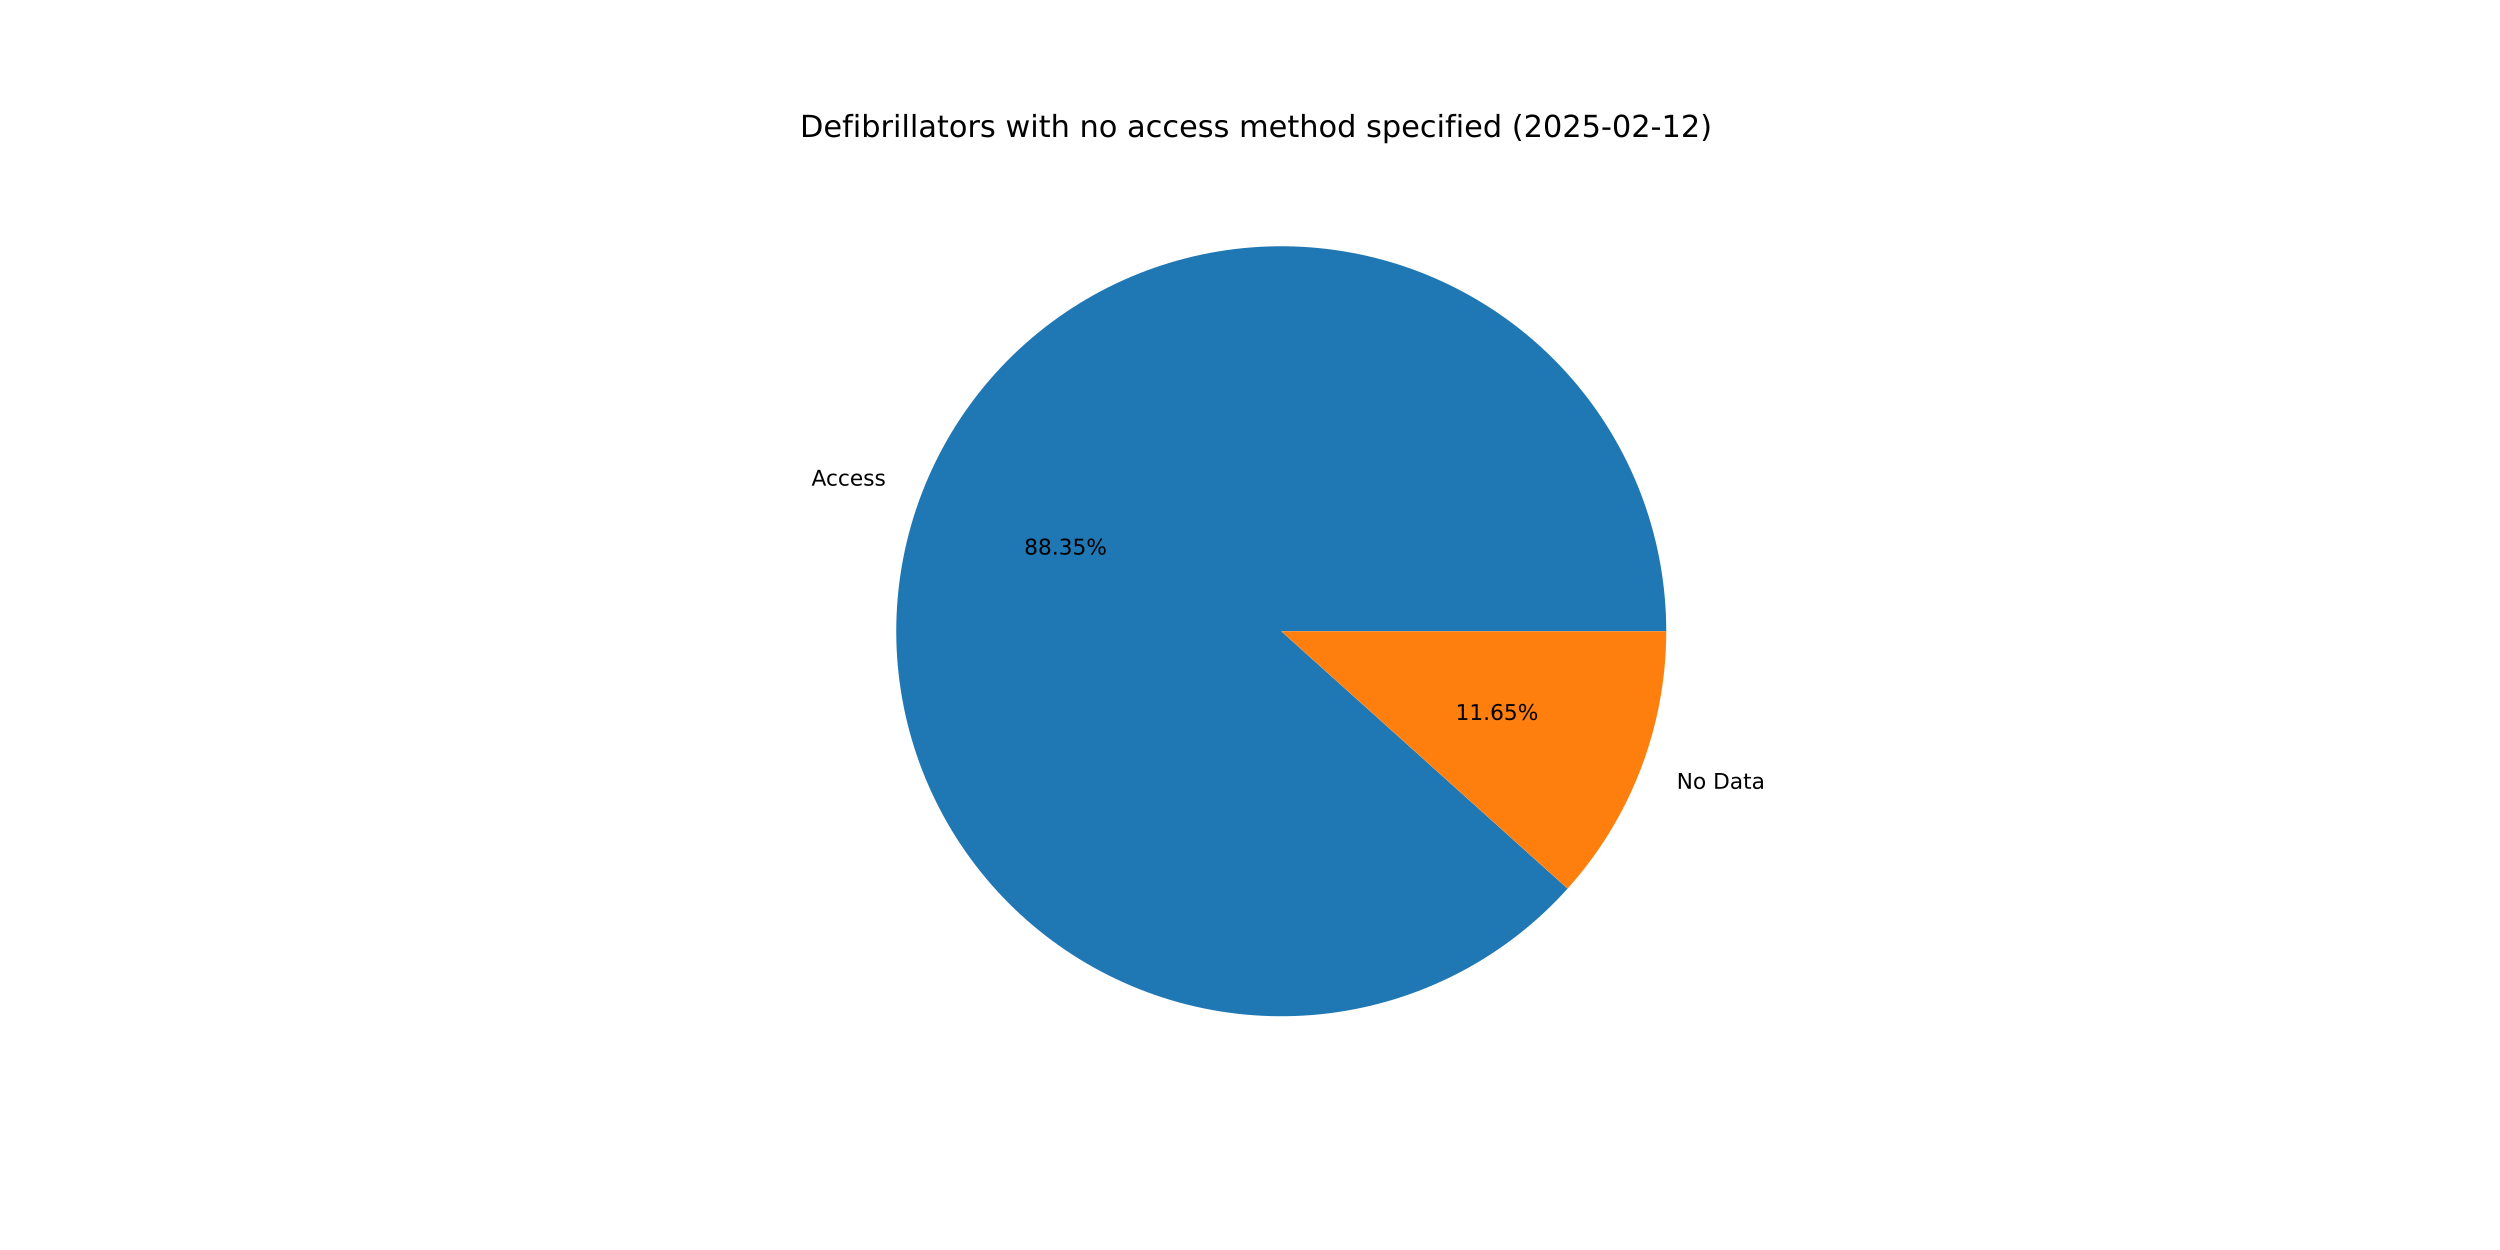
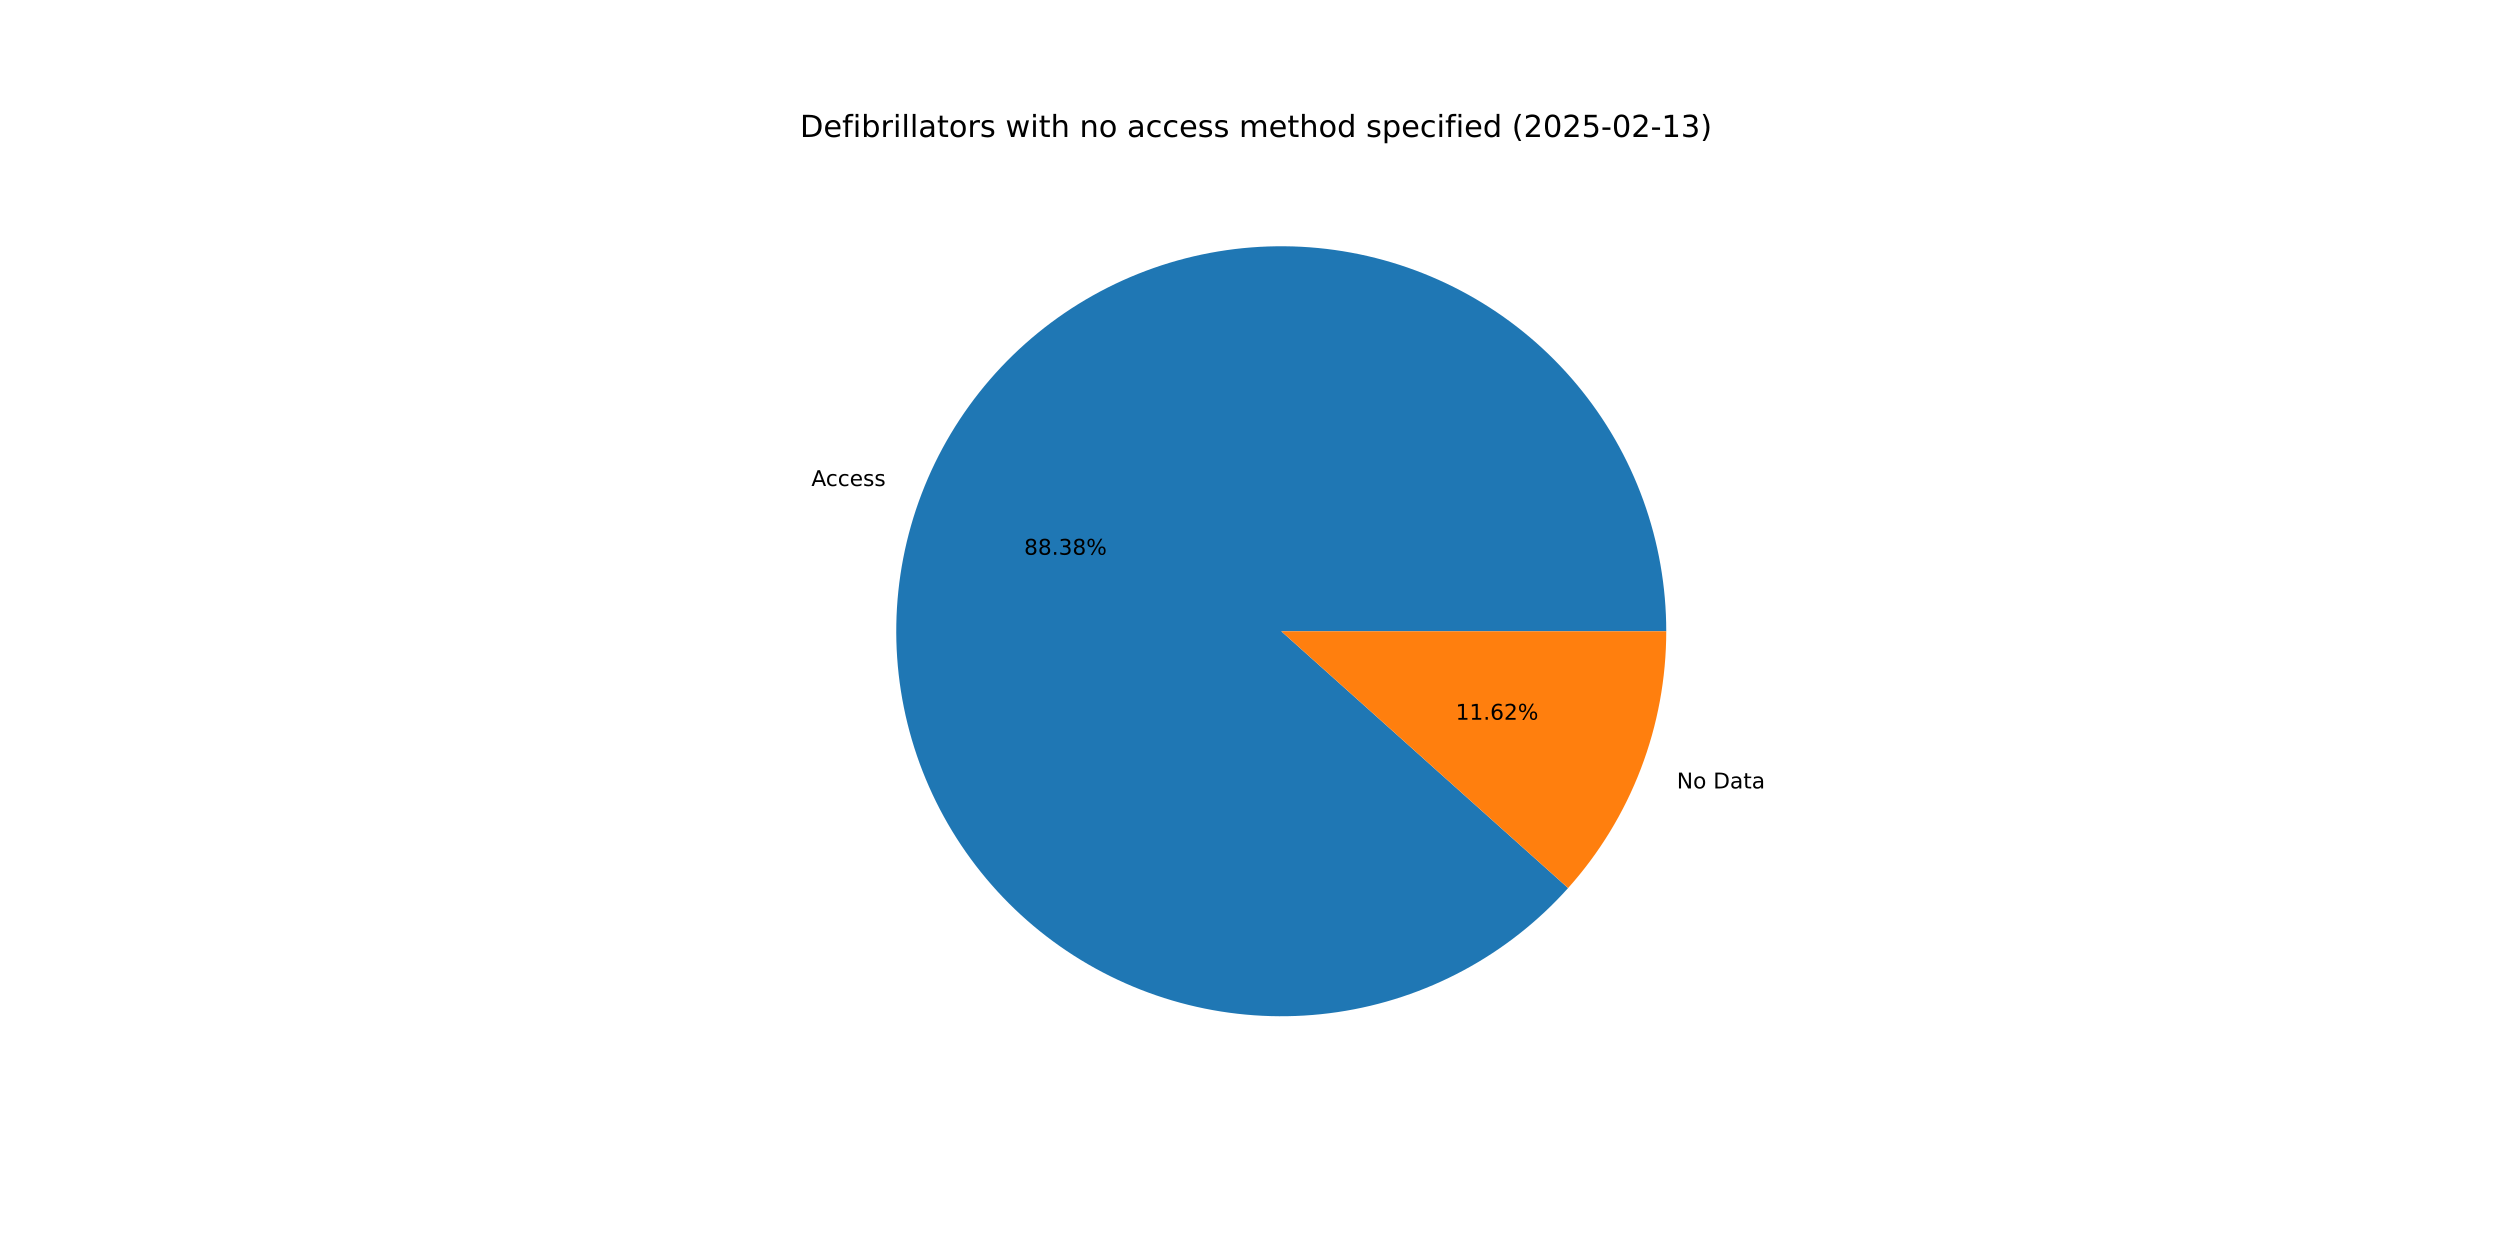
<svg xmlns="http://www.w3.org/2000/svg" xmlns:xlink="http://www.w3.org/1999/xlink" width="1152pt" height="576pt" viewBox="0 0 1152 576" version="1.1">
  <defs>
    <style type="text/css">*{stroke-linejoin: round; stroke-linecap: butt}</style>
  </defs>
  <g id="figure_1">
    <g id="patch_1">
      <path d="M 0 576  L 1152 576  L 1152 0  L 0 0  z " style="fill: #ffffff" />
    </g>
    <g id="axes_1">
      <g id="patch_2">
-         <path d="M 767.808 290.88  C 767.808 270.312 764.231 249.9 757.238 230.557  C 750.244 211.215 739.94 193.235 726.786 177.423  C 713.632 161.611 697.828 148.206 680.082 137.809  C 662.335 127.412 642.915 120.179 622.691 116.435  C 602.467 112.692 581.744 112.494 561.452 115.85  C 541.16 119.206 521.605 126.065 503.663 136.121  C 485.721 146.177 469.663 159.277 456.209 174.835  C 442.756 190.392 432.109 208.172 424.747 227.377  C 417.385 246.582 413.418 266.922 413.024 287.486  C 412.631 308.051 415.817 328.527 422.439 348  C 429.061 367.473 439.02 385.646 451.869 401.707  C 464.718 417.768 480.262 431.473 497.806 442.208  C 515.351 452.942 534.629 460.545 554.778 464.675  C 574.927 468.805 595.642 469.399 615.995 466.432  C 636.347 463.465 656.03 456.98 674.161 447.269  C 692.292 437.559 708.597 424.768 722.346 409.471  L 590.4 290.88  z " style="fill: #1f77b4" />
+         <path d="M 767.808 290.88  C 767.808 270.305 764.229 249.886 757.23 230.537  C 750.232 211.189 739.921 193.205 726.759 177.39  C 713.596 161.576 697.783 148.171 680.026 137.776  C 662.27 127.382 642.84 120.155 622.607 116.42  C 602.373 112.685 581.644 112.498 561.346 115.867  C 541.049 119.237 521.492 126.112 503.55 136.184  C 485.609 146.257 469.557 159.374 456.111 174.948  C 442.666 190.523 432.032 208.318 424.686 227.537  C 417.339 246.756 413.392 267.107 413.021 287.679  C 412.65 308.251 415.86 328.731 422.508 348.203  C 429.156 367.674 439.141 385.842 452.016 401.891  C 464.891 417.94 480.46 431.628 498.026 442.342  C 515.592 453.055 534.888 460.631 555.051 464.731  C 575.214 468.83 595.937 469.391 616.291 466.389  C 636.646 463.386 656.324 456.865 674.444 447.117  C 692.564 437.37 708.851 424.545 722.575 409.216  L 590.4 290.88  z " style="fill: #1f77b4" />
      </g>
      <g id="patch_3">
-         <path d="M 722.346 409.471  C 736.857 393.325 748.283 374.653 756.053 354.383  C 763.824 334.113 767.808 312.588 767.808 290.88  L 590.4 290.88  z " style="fill: #ff7f0e" />
+         <path d="M 722.575 409.216  C 737.017 393.085 748.384 374.446 756.114 354.223  C 763.845 333.999 767.808 312.531 767.808 290.88  L 590.4 290.88  z " style="fill: #ff7f0e" />
      </g>
      <g id="matplotlib.axis_1" />
      <g id="matplotlib.axis_2" />
      <g id="text_1">
-         <g transform="translate(373.9471 223.7861) scale(0.1 -0.1)">
+         <g transform="translate(373.8797 223.9622) scale(0.1 -0.1)">
          <defs>
            <path id="DejaVuSans-41" d="M 2188 4044  L 1331 1722  L 3047 1722  L 2188 4044  z M 1831 4666  L 2547 4666  L 4325 0  L 3669 0  L 3244 1197  L 1141 1197  L 716 0  L 50 0  L 1831 4666  z " transform="scale(0.015625)" />
            <path id="DejaVuSans-63" d="M 3122 3366  L 3122 2828  Q 2878 2963 2633 3030  Q 2388 3097 2138 3097  Q 1578 3097 1268 2742  Q 959 2388 959 1747  Q 959 1106 1268 751  Q 1578 397 2138 397  Q 2388 397 2633 464  Q 2878 531 3122 666  L 3122 134  Q 2881 22 2623 -34  Q 2366 -91 2075 -91  Q 1284 -91 818 406  Q 353 903 353 1747  Q 353 2603 823 3093  Q 1294 3584 2113 3584  Q 2378 3584 2631 3529  Q 2884 3475 3122 3366  z " transform="scale(0.015625)" />
            <path id="DejaVuSans-65" d="M 3597 1894  L 3597 1613  L 953 1613  Q 991 1019 1311 708  Q 1631 397 2203 397  Q 2534 397 2845 478  Q 3156 559 3463 722  L 3463 178  Q 3153 47 2828 -22  Q 2503 -91 2169 -91  Q 1331 -91 842 396  Q 353 884 353 1716  Q 353 2575 817 3079  Q 1281 3584 2069 3584  Q 2775 3584 3186 3129  Q 3597 2675 3597 1894  z M 3022 2063  Q 3016 2534 2758 2815  Q 2500 3097 2075 3097  Q 1594 3097 1305 2825  Q 1016 2553 972 2059  L 3022 2063  z " transform="scale(0.015625)" />
            <path id="DejaVuSans-73" d="M 2834 3397  L 2834 2853  Q 2591 2978 2328 3040  Q 2066 3103 1784 3103  Q 1356 3103 1142 2972  Q 928 2841 928 2578  Q 928 2378 1081 2264  Q 1234 2150 1697 2047  L 1894 2003  Q 2506 1872 2764 1633  Q 3022 1394 3022 966  Q 3022 478 2636 193  Q 2250 -91 1575 -91  Q 1294 -91 989 -36  Q 684 19 347 128  L 347 722  Q 666 556 975 473  Q 1284 391 1588 391  Q 1994 391 2212 530  Q 2431 669 2431 922  Q 2431 1156 2273 1281  Q 2116 1406 1581 1522  L 1381 1569  Q 847 1681 609 1914  Q 372 2147 372 2553  Q 372 3047 722 3315  Q 1072 3584 1716 3584  Q 2034 3584 2315 3537  Q 2597 3491 2834 3397  z " transform="scale(0.015625)" />
          </defs>
          <use xlink:href="#DejaVuSans-41" />
          <use xlink:href="#DejaVuSans-63" x="66.658" />
          <use xlink:href="#DejaVuSans-63" x="121.639" />
          <use xlink:href="#DejaVuSans-65" x="176.619" />
          <use xlink:href="#DejaVuSans-73" x="238.143" />
          <use xlink:href="#DejaVuSans-73" x="290.242" />
        </g>
      </g>
      <g id="text_2">
-         <g transform="translate(471.9433 255.5376) scale(0.1 -0.1)">
+         <g transform="translate(471.9065 255.6336) scale(0.1 -0.1)">
          <defs>
            <path id="DejaVuSans-38" d="M 2034 2216  Q 1584 2216 1326 1975  Q 1069 1734 1069 1313  Q 1069 891 1326 650  Q 1584 409 2034 409  Q 2484 409 2743 651  Q 3003 894 3003 1313  Q 3003 1734 2745 1975  Q 2488 2216 2034 2216  z M 1403 2484  Q 997 2584 770 2862  Q 544 3141 544 3541  Q 544 4100 942 4425  Q 1341 4750 2034 4750  Q 2731 4750 3128 4425  Q 3525 4100 3525 3541  Q 3525 3141 3298 2862  Q 3072 2584 2669 2484  Q 3125 2378 3379 2068  Q 3634 1759 3634 1313  Q 3634 634 3220 271  Q 2806 -91 2034 -91  Q 1263 -91 848 271  Q 434 634 434 1313  Q 434 1759 690 2068  Q 947 2378 1403 2484  z M 1172 3481  Q 1172 3119 1398 2916  Q 1625 2713 2034 2713  Q 2441 2713 2670 2916  Q 2900 3119 2900 3481  Q 2900 3844 2670 4047  Q 2441 4250 2034 4250  Q 1625 4250 1398 4047  Q 1172 3844 1172 3481  z " transform="scale(0.015625)" />
            <path id="DejaVuSans-2e" d="M 684 794  L 1344 794  L 1344 0  L 684 0  L 684 794  z " transform="scale(0.015625)" />
            <path id="DejaVuSans-33" d="M 2597 2516  Q 3050 2419 3304 2112  Q 3559 1806 3559 1356  Q 3559 666 3084 287  Q 2609 -91 1734 -91  Q 1441 -91 1130 -33  Q 819 25 488 141  L 488 750  Q 750 597 1062 519  Q 1375 441 1716 441  Q 2309 441 2620 675  Q 2931 909 2931 1356  Q 2931 1769 2642 2001  Q 2353 2234 1838 2234  L 1294 2234  L 1294 2753  L 1863 2753  Q 2328 2753 2575 2939  Q 2822 3125 2822 3475  Q 2822 3834 2567 4026  Q 2313 4219 1838 4219  Q 1578 4219 1281 4162  Q 984 4106 628 3988  L 628 4550  Q 988 4650 1302 4700  Q 1616 4750 1894 4750  Q 2613 4750 3031 4423  Q 3450 4097 3450 3541  Q 3450 3153 3228 2886  Q 3006 2619 2597 2516  z " transform="scale(0.015625)" />
-             <path id="DejaVuSans-35" d="M 691 4666  L 3169 4666  L 3169 4134  L 1269 4134  L 1269 2991  Q 1406 3038 1543 3061  Q 1681 3084 1819 3084  Q 2600 3084 3056 2656  Q 3513 2228 3513 1497  Q 3513 744 3044 326  Q 2575 -91 1722 -91  Q 1428 -91 1123 -41  Q 819 9 494 109  L 494 744  Q 775 591 1075 516  Q 1375 441 1709 441  Q 2250 441 2565 725  Q 2881 1009 2881 1497  Q 2881 1984 2565 2268  Q 2250 2553 1709 2553  Q 1456 2553 1204 2497  Q 953 2441 691 2322  L 691 4666  z " transform="scale(0.015625)" />
            <path id="DejaVuSans-25" d="M 4653 2053  Q 4381 2053 4226 1822  Q 4072 1591 4072 1178  Q 4072 772 4226 539  Q 4381 306 4653 306  Q 4919 306 5073 539  Q 5228 772 5228 1178  Q 5228 1588 5073 1820  Q 4919 2053 4653 2053  z M 4653 2450  Q 5147 2450 5437 2106  Q 5728 1763 5728 1178  Q 5728 594 5436 251  Q 5144 -91 4653 -91  Q 4153 -91 3862 251  Q 3572 594 3572 1178  Q 3572 1766 3864 2108  Q 4156 2450 4653 2450  z M 1428 4353  Q 1159 4353 1004 4120  Q 850 3888 850 3481  Q 850 3069 1003 2837  Q 1156 2606 1428 2606  Q 1700 2606 1854 2837  Q 2009 3069 2009 3481  Q 2009 3884 1853 4118  Q 1697 4353 1428 4353  z M 4250 4750  L 4750 4750  L 1831 -91  L 1331 -91  L 4250 4750  z M 1428 4750  Q 1922 4750 2215 4408  Q 2509 4066 2509 3481  Q 2509 2891 2217 2550  Q 1925 2209 1428 2209  Q 931 2209 642 2551  Q 353 2894 353 3481  Q 353 4063 643 4406  Q 934 4750 1428 4750  z " transform="scale(0.015625)" />
          </defs>
          <use xlink:href="#DejaVuSans-38" />
          <use xlink:href="#DejaVuSans-38" x="63.623" />
          <use xlink:href="#DejaVuSans-2e" x="127.246" />
          <use xlink:href="#DejaVuSans-33" x="159.033" />
-           <use xlink:href="#DejaVuSans-35" x="222.656" />
+           <use xlink:href="#DejaVuSans-38" x="222.656" />
          <use xlink:href="#DejaVuSans-25" x="286.279" />
        </g>
      </g>
      <g id="text_3">
-         <g transform="translate(772.6185 363.4926) scale(0.1 -0.1)">
+         <g transform="translate(772.6859 363.3165) scale(0.1 -0.1)">
          <defs>
            <path id="DejaVuSans-4e" d="M 628 4666  L 1478 4666  L 3547 763  L 3547 4666  L 4159 4666  L 4159 0  L 3309 0  L 1241 3903  L 1241 0  L 628 0  L 628 4666  z " transform="scale(0.015625)" />
            <path id="DejaVuSans-6f" d="M 1959 3097  Q 1497 3097 1228 2736  Q 959 2375 959 1747  Q 959 1119 1226 758  Q 1494 397 1959 397  Q 2419 397 2687 759  Q 2956 1122 2956 1747  Q 2956 2369 2687 2733  Q 2419 3097 1959 3097  z M 1959 3584  Q 2709 3584 3137 3096  Q 3566 2609 3566 1747  Q 3566 888 3137 398  Q 2709 -91 1959 -91  Q 1206 -91 779 398  Q 353 888 353 1747  Q 353 2609 779 3096  Q 1206 3584 1959 3584  z " transform="scale(0.015625)" />
            <path id="DejaVuSans-20" transform="scale(0.015625)" />
            <path id="DejaVuSans-44" d="M 1259 4147  L 1259 519  L 2022 519  Q 2988 519 3436 956  Q 3884 1394 3884 2338  Q 3884 3275 3436 3711  Q 2988 4147 2022 4147  L 1259 4147  z M 628 4666  L 1925 4666  Q 3281 4666 3915 4102  Q 4550 3538 4550 2338  Q 4550 1131 3912 565  Q 3275 0 1925 0  L 628 0  L 628 4666  z " transform="scale(0.015625)" />
            <path id="DejaVuSans-61" d="M 2194 1759  Q 1497 1759 1228 1600  Q 959 1441 959 1056  Q 959 750 1161 570  Q 1363 391 1709 391  Q 2188 391 2477 730  Q 2766 1069 2766 1631  L 2766 1759  L 2194 1759  z M 3341 1997  L 3341 0  L 2766 0  L 2766 531  Q 2569 213 2275 61  Q 1981 -91 1556 -91  Q 1019 -91 701 211  Q 384 513 384 1019  Q 384 1609 779 1909  Q 1175 2209 1959 2209  L 2766 2209  L 2766 2266  Q 2766 2663 2505 2880  Q 2244 3097 1772 3097  Q 1472 3097 1187 3025  Q 903 2953 641 2809  L 641 3341  Q 956 3463 1253 3523  Q 1550 3584 1831 3584  Q 2591 3584 2966 3190  Q 3341 2797 3341 1997  z " transform="scale(0.015625)" />
            <path id="DejaVuSans-74" d="M 1172 4494  L 1172 3500  L 2356 3500  L 2356 3053  L 1172 3053  L 1172 1153  Q 1172 725 1289 603  Q 1406 481 1766 481  L 2356 481  L 2356 0  L 1766 0  Q 1100 0 847 248  Q 594 497 594 1153  L 594 3053  L 172 3053  L 172 3500  L 594 3500  L 594 4494  L 1172 4494  z " transform="scale(0.015625)" />
          </defs>
          <use xlink:href="#DejaVuSans-4e" />
          <use xlink:href="#DejaVuSans-6f" x="74.805" />
          <use xlink:href="#DejaVuSans-20" x="135.986" />
          <use xlink:href="#DejaVuSans-44" x="167.773" />
          <use xlink:href="#DejaVuSans-61" x="244.775" />
          <use xlink:href="#DejaVuSans-74" x="306.055" />
          <use xlink:href="#DejaVuSans-61" x="345.264" />
        </g>
      </g>
      <g id="text_4">
-         <g transform="translate(670.7271 331.7412) scale(0.1 -0.1)">
+         <g transform="translate(670.7638 331.6451) scale(0.1 -0.1)">
          <defs>
            <path id="DejaVuSans-31" d="M 794 531  L 1825 531  L 1825 4091  L 703 3866  L 703 4441  L 1819 4666  L 2450 4666  L 2450 531  L 3481 531  L 3481 0  L 794 0  L 794 531  z " transform="scale(0.015625)" />
            <path id="DejaVuSans-36" d="M 2113 2584  Q 1688 2584 1439 2293  Q 1191 2003 1191 1497  Q 1191 994 1439 701  Q 1688 409 2113 409  Q 2538 409 2786 701  Q 3034 994 3034 1497  Q 3034 2003 2786 2293  Q 2538 2584 2113 2584  z M 3366 4563  L 3366 3988  Q 3128 4100 2886 4159  Q 2644 4219 2406 4219  Q 1781 4219 1451 3797  Q 1122 3375 1075 2522  Q 1259 2794 1537 2939  Q 1816 3084 2150 3084  Q 2853 3084 3261 2657  Q 3669 2231 3669 1497  Q 3669 778 3244 343  Q 2819 -91 2113 -91  Q 1303 -91 875 529  Q 447 1150 447 2328  Q 447 3434 972 4092  Q 1497 4750 2381 4750  Q 2619 4750 2861 4703  Q 3103 4656 3366 4563  z " transform="scale(0.015625)" />
+             <path id="DejaVuSans-32" d="M 1228 531  L 3431 531  L 3431 0  L 469 0  L 469 531  Q 828 903 1448 1529  Q 2069 2156 2228 2338  Q 2531 2678 2651 2914  Q 2772 3150 2772 3378  Q 2772 3750 2511 3984  Q 2250 4219 1831 4219  Q 1534 4219 1204 4116  Q 875 4013 500 3803  L 500 4441  Q 881 4594 1212 4672  Q 1544 4750 1819 4750  Q 2544 4750 2975 4387  Q 3406 4025 3406 3419  Q 3406 3131 3298 2873  Q 3191 2616 2906 2266  Q 2828 2175 2409 1742  Q 1991 1309 1228 531  z " transform="scale(0.015625)" />
          </defs>
          <use xlink:href="#DejaVuSans-31" />
          <use xlink:href="#DejaVuSans-31" x="63.623" />
          <use xlink:href="#DejaVuSans-2e" x="127.246" />
          <use xlink:href="#DejaVuSans-36" x="159.033" />
-           <use xlink:href="#DejaVuSans-35" x="222.656" />
+           <use xlink:href="#DejaVuSans-32" x="222.656" />
          <use xlink:href="#DejaVuSans-25" x="286.279" />
        </g>
      </g>
      <g id="text_5">
        <g transform="translate(368.64 63.12) scale(0.14 -0.14)">
          <defs>
            <path id="DejaVuSans-66" d="M 2375 4863  L 2375 4384  L 1825 4384  Q 1516 4384 1395 4259  Q 1275 4134 1275 3809  L 1275 3500  L 2222 3500  L 2222 3053  L 1275 3053  L 1275 0  L 697 0  L 697 3053  L 147 3053  L 147 3500  L 697 3500  L 697 3744  Q 697 4328 969 4595  Q 1241 4863 1831 4863  L 2375 4863  z " transform="scale(0.015625)" />
            <path id="DejaVuSans-69" d="M 603 3500  L 1178 3500  L 1178 0  L 603 0  L 603 3500  z M 603 4863  L 1178 4863  L 1178 4134  L 603 4134  L 603 4863  z " transform="scale(0.015625)" />
            <path id="DejaVuSans-62" d="M 3116 1747  Q 3116 2381 2855 2742  Q 2594 3103 2138 3103  Q 1681 3103 1420 2742  Q 1159 2381 1159 1747  Q 1159 1113 1420 752  Q 1681 391 2138 391  Q 2594 391 2855 752  Q 3116 1113 3116 1747  z M 1159 2969  Q 1341 3281 1617 3432  Q 1894 3584 2278 3584  Q 2916 3584 3314 3078  Q 3713 2572 3713 1747  Q 3713 922 3314 415  Q 2916 -91 2278 -91  Q 1894 -91 1617 61  Q 1341 213 1159 525  L 1159 0  L 581 0  L 581 4863  L 1159 4863  L 1159 2969  z " transform="scale(0.015625)" />
            <path id="DejaVuSans-72" d="M 2631 2963  Q 2534 3019 2420 3045  Q 2306 3072 2169 3072  Q 1681 3072 1420 2755  Q 1159 2438 1159 1844  L 1159 0  L 581 0  L 581 3500  L 1159 3500  L 1159 2956  Q 1341 3275 1631 3429  Q 1922 3584 2338 3584  Q 2397 3584 2469 3576  Q 2541 3569 2628 3553  L 2631 2963  z " transform="scale(0.015625)" />
            <path id="DejaVuSans-6c" d="M 603 4863  L 1178 4863  L 1178 0  L 603 0  L 603 4863  z " transform="scale(0.015625)" />
            <path id="DejaVuSans-77" d="M 269 3500  L 844 3500  L 1563 769  L 2278 3500  L 2956 3500  L 3675 769  L 4391 3500  L 4966 3500  L 4050 0  L 3372 0  L 2619 2869  L 1863 0  L 1184 0  L 269 3500  z " transform="scale(0.015625)" />
            <path id="DejaVuSans-68" d="M 3513 2113  L 3513 0  L 2938 0  L 2938 2094  Q 2938 2591 2744 2837  Q 2550 3084 2163 3084  Q 1697 3084 1428 2787  Q 1159 2491 1159 1978  L 1159 0  L 581 0  L 581 4863  L 1159 4863  L 1159 2956  Q 1366 3272 1645 3428  Q 1925 3584 2291 3584  Q 2894 3584 3203 3211  Q 3513 2838 3513 2113  z " transform="scale(0.015625)" />
            <path id="DejaVuSans-6e" d="M 3513 2113  L 3513 0  L 2938 0  L 2938 2094  Q 2938 2591 2744 2837  Q 2550 3084 2163 3084  Q 1697 3084 1428 2787  Q 1159 2491 1159 1978  L 1159 0  L 581 0  L 581 3500  L 1159 3500  L 1159 2956  Q 1366 3272 1645 3428  Q 1925 3584 2291 3584  Q 2894 3584 3203 3211  Q 3513 2838 3513 2113  z " transform="scale(0.015625)" />
            <path id="DejaVuSans-6d" d="M 3328 2828  Q 3544 3216 3844 3400  Q 4144 3584 4550 3584  Q 5097 3584 5394 3201  Q 5691 2819 5691 2113  L 5691 0  L 5113 0  L 5113 2094  Q 5113 2597 4934 2840  Q 4756 3084 4391 3084  Q 3944 3084 3684 2787  Q 3425 2491 3425 1978  L 3425 0  L 2847 0  L 2847 2094  Q 2847 2600 2669 2842  Q 2491 3084 2119 3084  Q 1678 3084 1418 2786  Q 1159 2488 1159 1978  L 1159 0  L 581 0  L 581 3500  L 1159 3500  L 1159 2956  Q 1356 3278 1631 3431  Q 1906 3584 2284 3584  Q 2666 3584 2933 3390  Q 3200 3197 3328 2828  z " transform="scale(0.015625)" />
            <path id="DejaVuSans-64" d="M 2906 2969  L 2906 4863  L 3481 4863  L 3481 0  L 2906 0  L 2906 525  Q 2725 213 2448 61  Q 2172 -91 1784 -91  Q 1150 -91 751 415  Q 353 922 353 1747  Q 353 2572 751 3078  Q 1150 3584 1784 3584  Q 2172 3584 2448 3432  Q 2725 3281 2906 2969  z M 947 1747  Q 947 1113 1208 752  Q 1469 391 1925 391  Q 2381 391 2643 752  Q 2906 1113 2906 1747  Q 2906 2381 2643 2742  Q 2381 3103 1925 3103  Q 1469 3103 1208 2742  Q 947 2381 947 1747  z " transform="scale(0.015625)" />
            <path id="DejaVuSans-70" d="M 1159 525  L 1159 -1331  L 581 -1331  L 581 3500  L 1159 3500  L 1159 2969  Q 1341 3281 1617 3432  Q 1894 3584 2278 3584  Q 2916 3584 3314 3078  Q 3713 2572 3713 1747  Q 3713 922 3314 415  Q 2916 -91 2278 -91  Q 1894 -91 1617 61  Q 1341 213 1159 525  z M 3116 1747  Q 3116 2381 2855 2742  Q 2594 3103 2138 3103  Q 1681 3103 1420 2742  Q 1159 2381 1159 1747  Q 1159 1113 1420 752  Q 1681 391 2138 391  Q 2594 391 2855 752  Q 3116 1113 3116 1747  z " transform="scale(0.015625)" />
            <path id="DejaVuSans-28" d="M 1984 4856  Q 1566 4138 1362 3434  Q 1159 2731 1159 2009  Q 1159 1288 1364 580  Q 1569 -128 1984 -844  L 1484 -844  Q 1016 -109 783 600  Q 550 1309 550 2009  Q 550 2706 781 3412  Q 1013 4119 1484 4856  L 1984 4856  z " transform="scale(0.015625)" />
-             <path id="DejaVuSans-32" d="M 1228 531  L 3431 531  L 3431 0  L 469 0  L 469 531  Q 828 903 1448 1529  Q 2069 2156 2228 2338  Q 2531 2678 2651 2914  Q 2772 3150 2772 3378  Q 2772 3750 2511 3984  Q 2250 4219 1831 4219  Q 1534 4219 1204 4116  Q 875 4013 500 3803  L 500 4441  Q 881 4594 1212 4672  Q 1544 4750 1819 4750  Q 2544 4750 2975 4387  Q 3406 4025 3406 3419  Q 3406 3131 3298 2873  Q 3191 2616 2906 2266  Q 2828 2175 2409 1742  Q 1991 1309 1228 531  z " transform="scale(0.015625)" />
            <path id="DejaVuSans-30" d="M 2034 4250  Q 1547 4250 1301 3770  Q 1056 3291 1056 2328  Q 1056 1369 1301 889  Q 1547 409 2034 409  Q 2525 409 2770 889  Q 3016 1369 3016 2328  Q 3016 3291 2770 3770  Q 2525 4250 2034 4250  z M 2034 4750  Q 2819 4750 3233 4129  Q 3647 3509 3647 2328  Q 3647 1150 3233 529  Q 2819 -91 2034 -91  Q 1250 -91 836 529  Q 422 1150 422 2328  Q 422 3509 836 4129  Q 1250 4750 2034 4750  z " transform="scale(0.015625)" />
+             <path id="DejaVuSans-35" d="M 691 4666  L 3169 4666  L 3169 4134  L 1269 4134  L 1269 2991  Q 1406 3038 1543 3061  Q 1681 3084 1819 3084  Q 2600 3084 3056 2656  Q 3513 2228 3513 1497  Q 3513 744 3044 326  Q 2575 -91 1722 -91  Q 1428 -91 1123 -41  Q 819 9 494 109  L 494 744  Q 775 591 1075 516  Q 1375 441 1709 441  Q 2250 441 2565 725  Q 2881 1009 2881 1497  Q 2881 1984 2565 2268  Q 2250 2553 1709 2553  Q 1456 2553 1204 2497  Q 953 2441 691 2322  L 691 4666  z " transform="scale(0.015625)" />
            <path id="DejaVuSans-2d" d="M 313 2009  L 1997 2009  L 1997 1497  L 313 1497  L 313 2009  z " transform="scale(0.015625)" />
            <path id="DejaVuSans-29" d="M 513 4856  L 1013 4856  Q 1481 4119 1714 3412  Q 1947 2706 1947 2009  Q 1947 1309 1714 600  Q 1481 -109 1013 -844  L 513 -844  Q 928 -128 1133 580  Q 1338 1288 1338 2009  Q 1338 2731 1133 3434  Q 928 4138 513 4856  z " transform="scale(0.015625)" />
          </defs>
          <use xlink:href="#DejaVuSans-44" />
          <use xlink:href="#DejaVuSans-65" x="77.002" />
          <use xlink:href="#DejaVuSans-66" x="138.525" />
          <use xlink:href="#DejaVuSans-69" x="173.73" />
          <use xlink:href="#DejaVuSans-62" x="201.514" />
          <use xlink:href="#DejaVuSans-72" x="264.99" />
          <use xlink:href="#DejaVuSans-69" x="306.104" />
          <use xlink:href="#DejaVuSans-6c" x="333.887" />
          <use xlink:href="#DejaVuSans-6c" x="361.67" />
          <use xlink:href="#DejaVuSans-61" x="389.453" />
          <use xlink:href="#DejaVuSans-74" x="450.732" />
          <use xlink:href="#DejaVuSans-6f" x="489.941" />
          <use xlink:href="#DejaVuSans-72" x="551.123" />
          <use xlink:href="#DejaVuSans-73" x="592.236" />
          <use xlink:href="#DejaVuSans-20" x="644.336" />
          <use xlink:href="#DejaVuSans-77" x="676.123" />
          <use xlink:href="#DejaVuSans-69" x="757.91" />
          <use xlink:href="#DejaVuSans-74" x="785.693" />
          <use xlink:href="#DejaVuSans-68" x="824.902" />
          <use xlink:href="#DejaVuSans-20" x="888.281" />
          <use xlink:href="#DejaVuSans-6e" x="920.068" />
          <use xlink:href="#DejaVuSans-6f" x="983.447" />
          <use xlink:href="#DejaVuSans-20" x="1044.629" />
          <use xlink:href="#DejaVuSans-61" x="1076.416" />
          <use xlink:href="#DejaVuSans-63" x="1137.695" />
          <use xlink:href="#DejaVuSans-63" x="1192.676" />
          <use xlink:href="#DejaVuSans-65" x="1247.656" />
          <use xlink:href="#DejaVuSans-73" x="1309.18" />
          <use xlink:href="#DejaVuSans-73" x="1361.279" />
          <use xlink:href="#DejaVuSans-20" x="1413.379" />
          <use xlink:href="#DejaVuSans-6d" x="1445.166" />
          <use xlink:href="#DejaVuSans-65" x="1542.578" />
          <use xlink:href="#DejaVuSans-74" x="1604.102" />
          <use xlink:href="#DejaVuSans-68" x="1643.311" />
          <use xlink:href="#DejaVuSans-6f" x="1706.689" />
          <use xlink:href="#DejaVuSans-64" x="1767.871" />
          <use xlink:href="#DejaVuSans-20" x="1831.348" />
          <use xlink:href="#DejaVuSans-73" x="1863.135" />
          <use xlink:href="#DejaVuSans-70" x="1915.234" />
          <use xlink:href="#DejaVuSans-65" x="1978.711" />
          <use xlink:href="#DejaVuSans-63" x="2040.234" />
          <use xlink:href="#DejaVuSans-69" x="2095.215" />
          <use xlink:href="#DejaVuSans-66" x="2122.998" />
          <use xlink:href="#DejaVuSans-69" x="2158.203" />
          <use xlink:href="#DejaVuSans-65" x="2185.986" />
          <use xlink:href="#DejaVuSans-64" x="2247.51" />
          <use xlink:href="#DejaVuSans-20" x="2310.986" />
          <use xlink:href="#DejaVuSans-28" x="2342.773" />
          <use xlink:href="#DejaVuSans-32" x="2381.787" />
          <use xlink:href="#DejaVuSans-30" x="2445.41" />
          <use xlink:href="#DejaVuSans-32" x="2509.033" />
          <use xlink:href="#DejaVuSans-35" x="2572.656" />
          <use xlink:href="#DejaVuSans-2d" x="2636.279" />
          <use xlink:href="#DejaVuSans-30" x="2672.363" />
          <use xlink:href="#DejaVuSans-32" x="2735.986" />
          <use xlink:href="#DejaVuSans-2d" x="2799.609" />
          <use xlink:href="#DejaVuSans-31" x="2835.693" />
-           <use xlink:href="#DejaVuSans-32" x="2899.316" />
+           <use xlink:href="#DejaVuSans-33" x="2899.316" />
          <use xlink:href="#DejaVuSans-29" x="2962.939" />
        </g>
      </g>
    </g>
  </g>
</svg>
